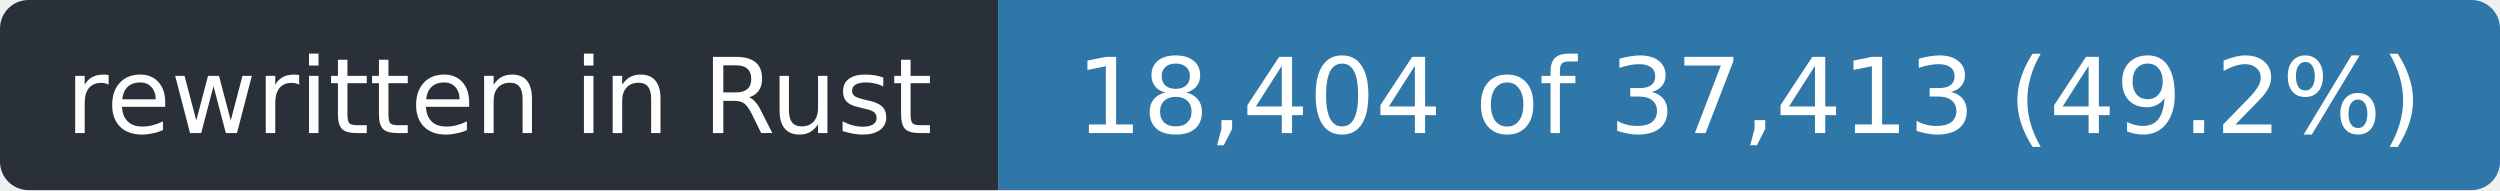
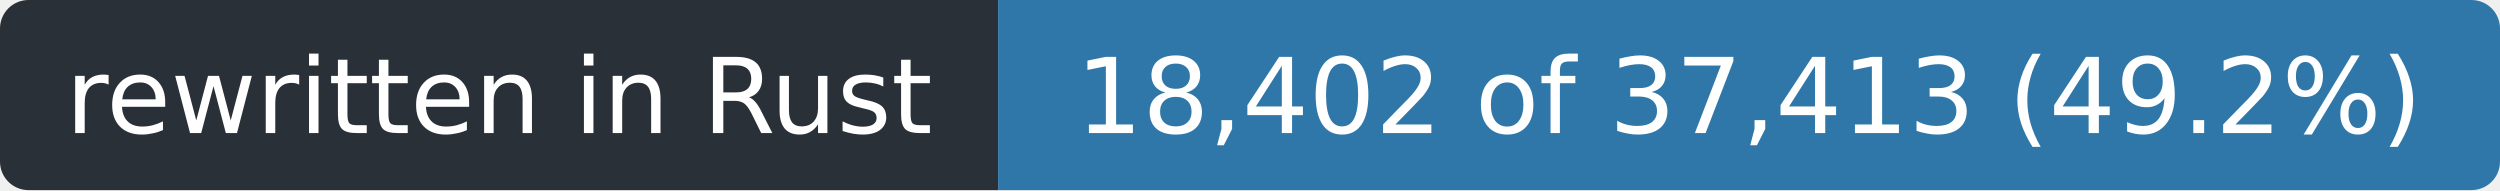
- <svg xmlns="http://www.w3.org/2000/svg" width="263" height="20" role="img" aria-label="rewritten in Rust: 18,404 of 37,413 (49.2%)">
+ <svg xmlns="http://www.w3.org/2000/svg" width="263" height="20" role="img" aria-label="rewritten in Rust: 18,402 of 37,413 (49.2%)">
  <clipPath id="r">
    <rect width="263" height="20" rx="3" />
  </clipPath>
  <g clip-path="url(#r)">
    <rect width="105" height="20" fill="#2a3038" />
    <rect x="105" width="158" height="20" fill="#2f77a8" />
  </g>
  <g fill="#fff" font-family="Verdana,Geneva,DejaVu Sans,sans-serif" font-size="11" text-anchor="middle">
    <text x="52.5" y="14" textLength="93">rewritten in Rust</text>
-     <text x="184.0" y="14" textLength="146">18,404 of 37,413 (49.2%)</text>
+     <text x="184.0" y="14" textLength="146">18,402 of 37,413 (49.2%)</text>
  </g>
</svg>
